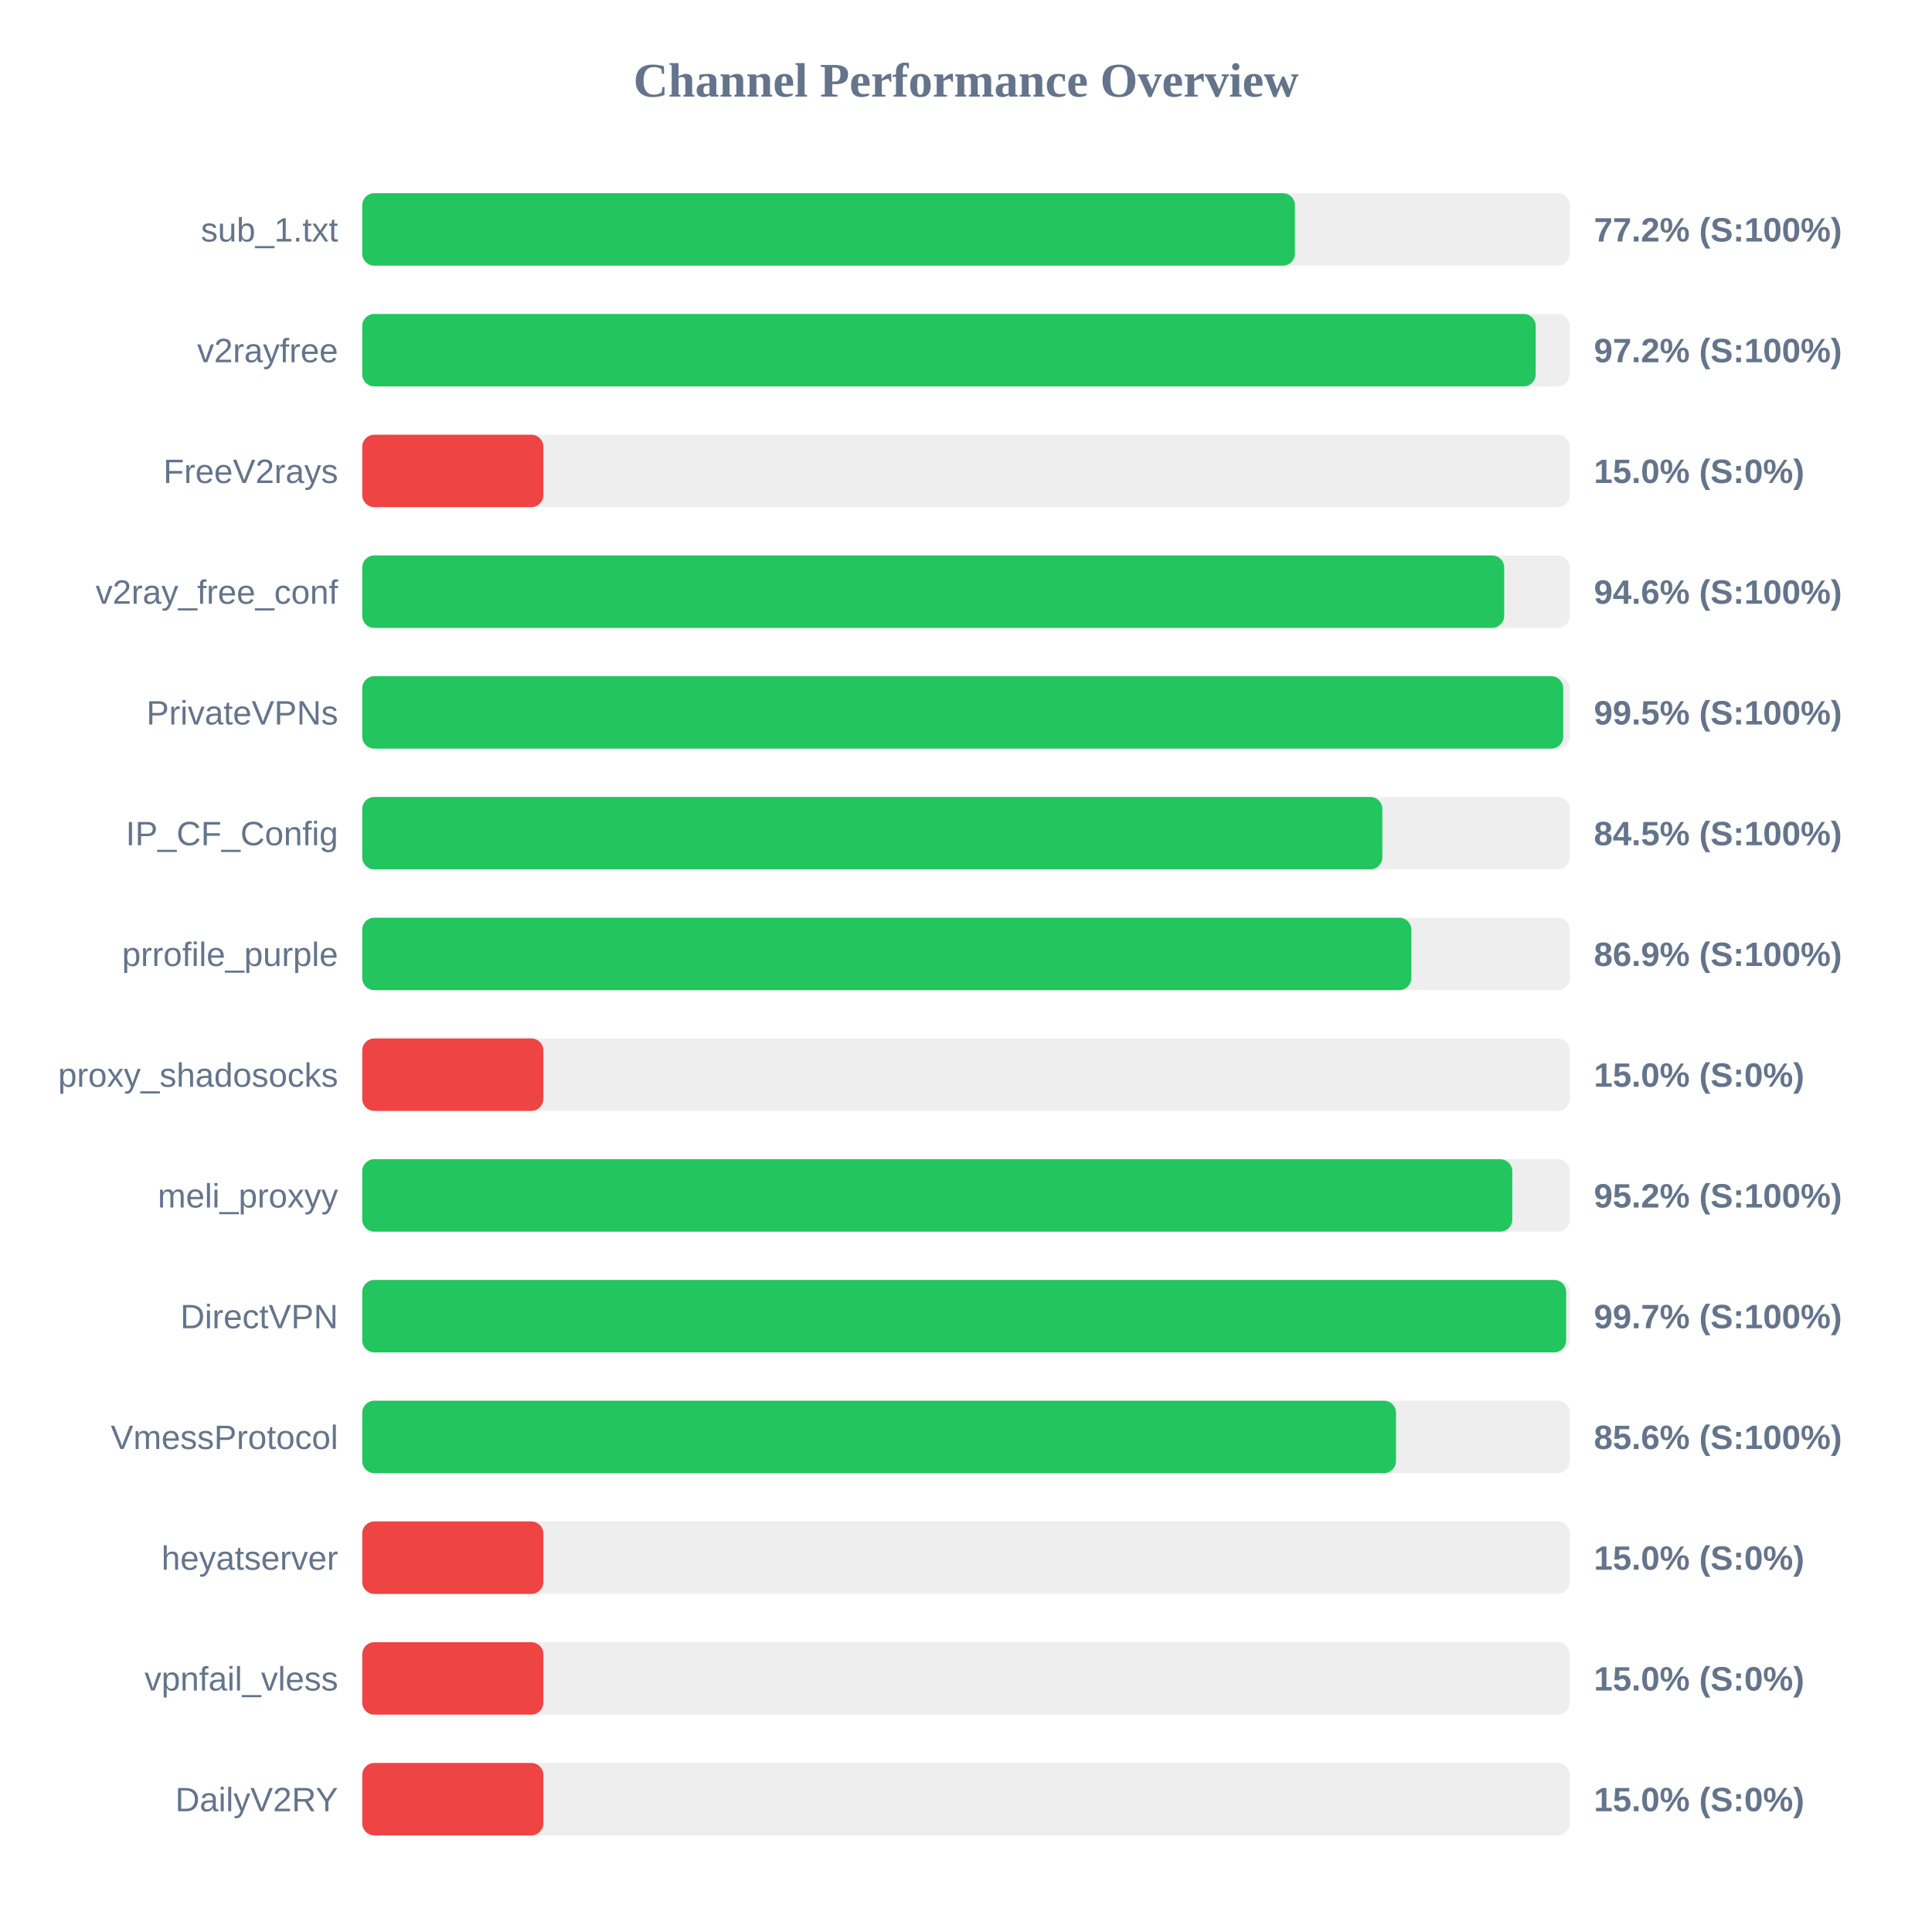
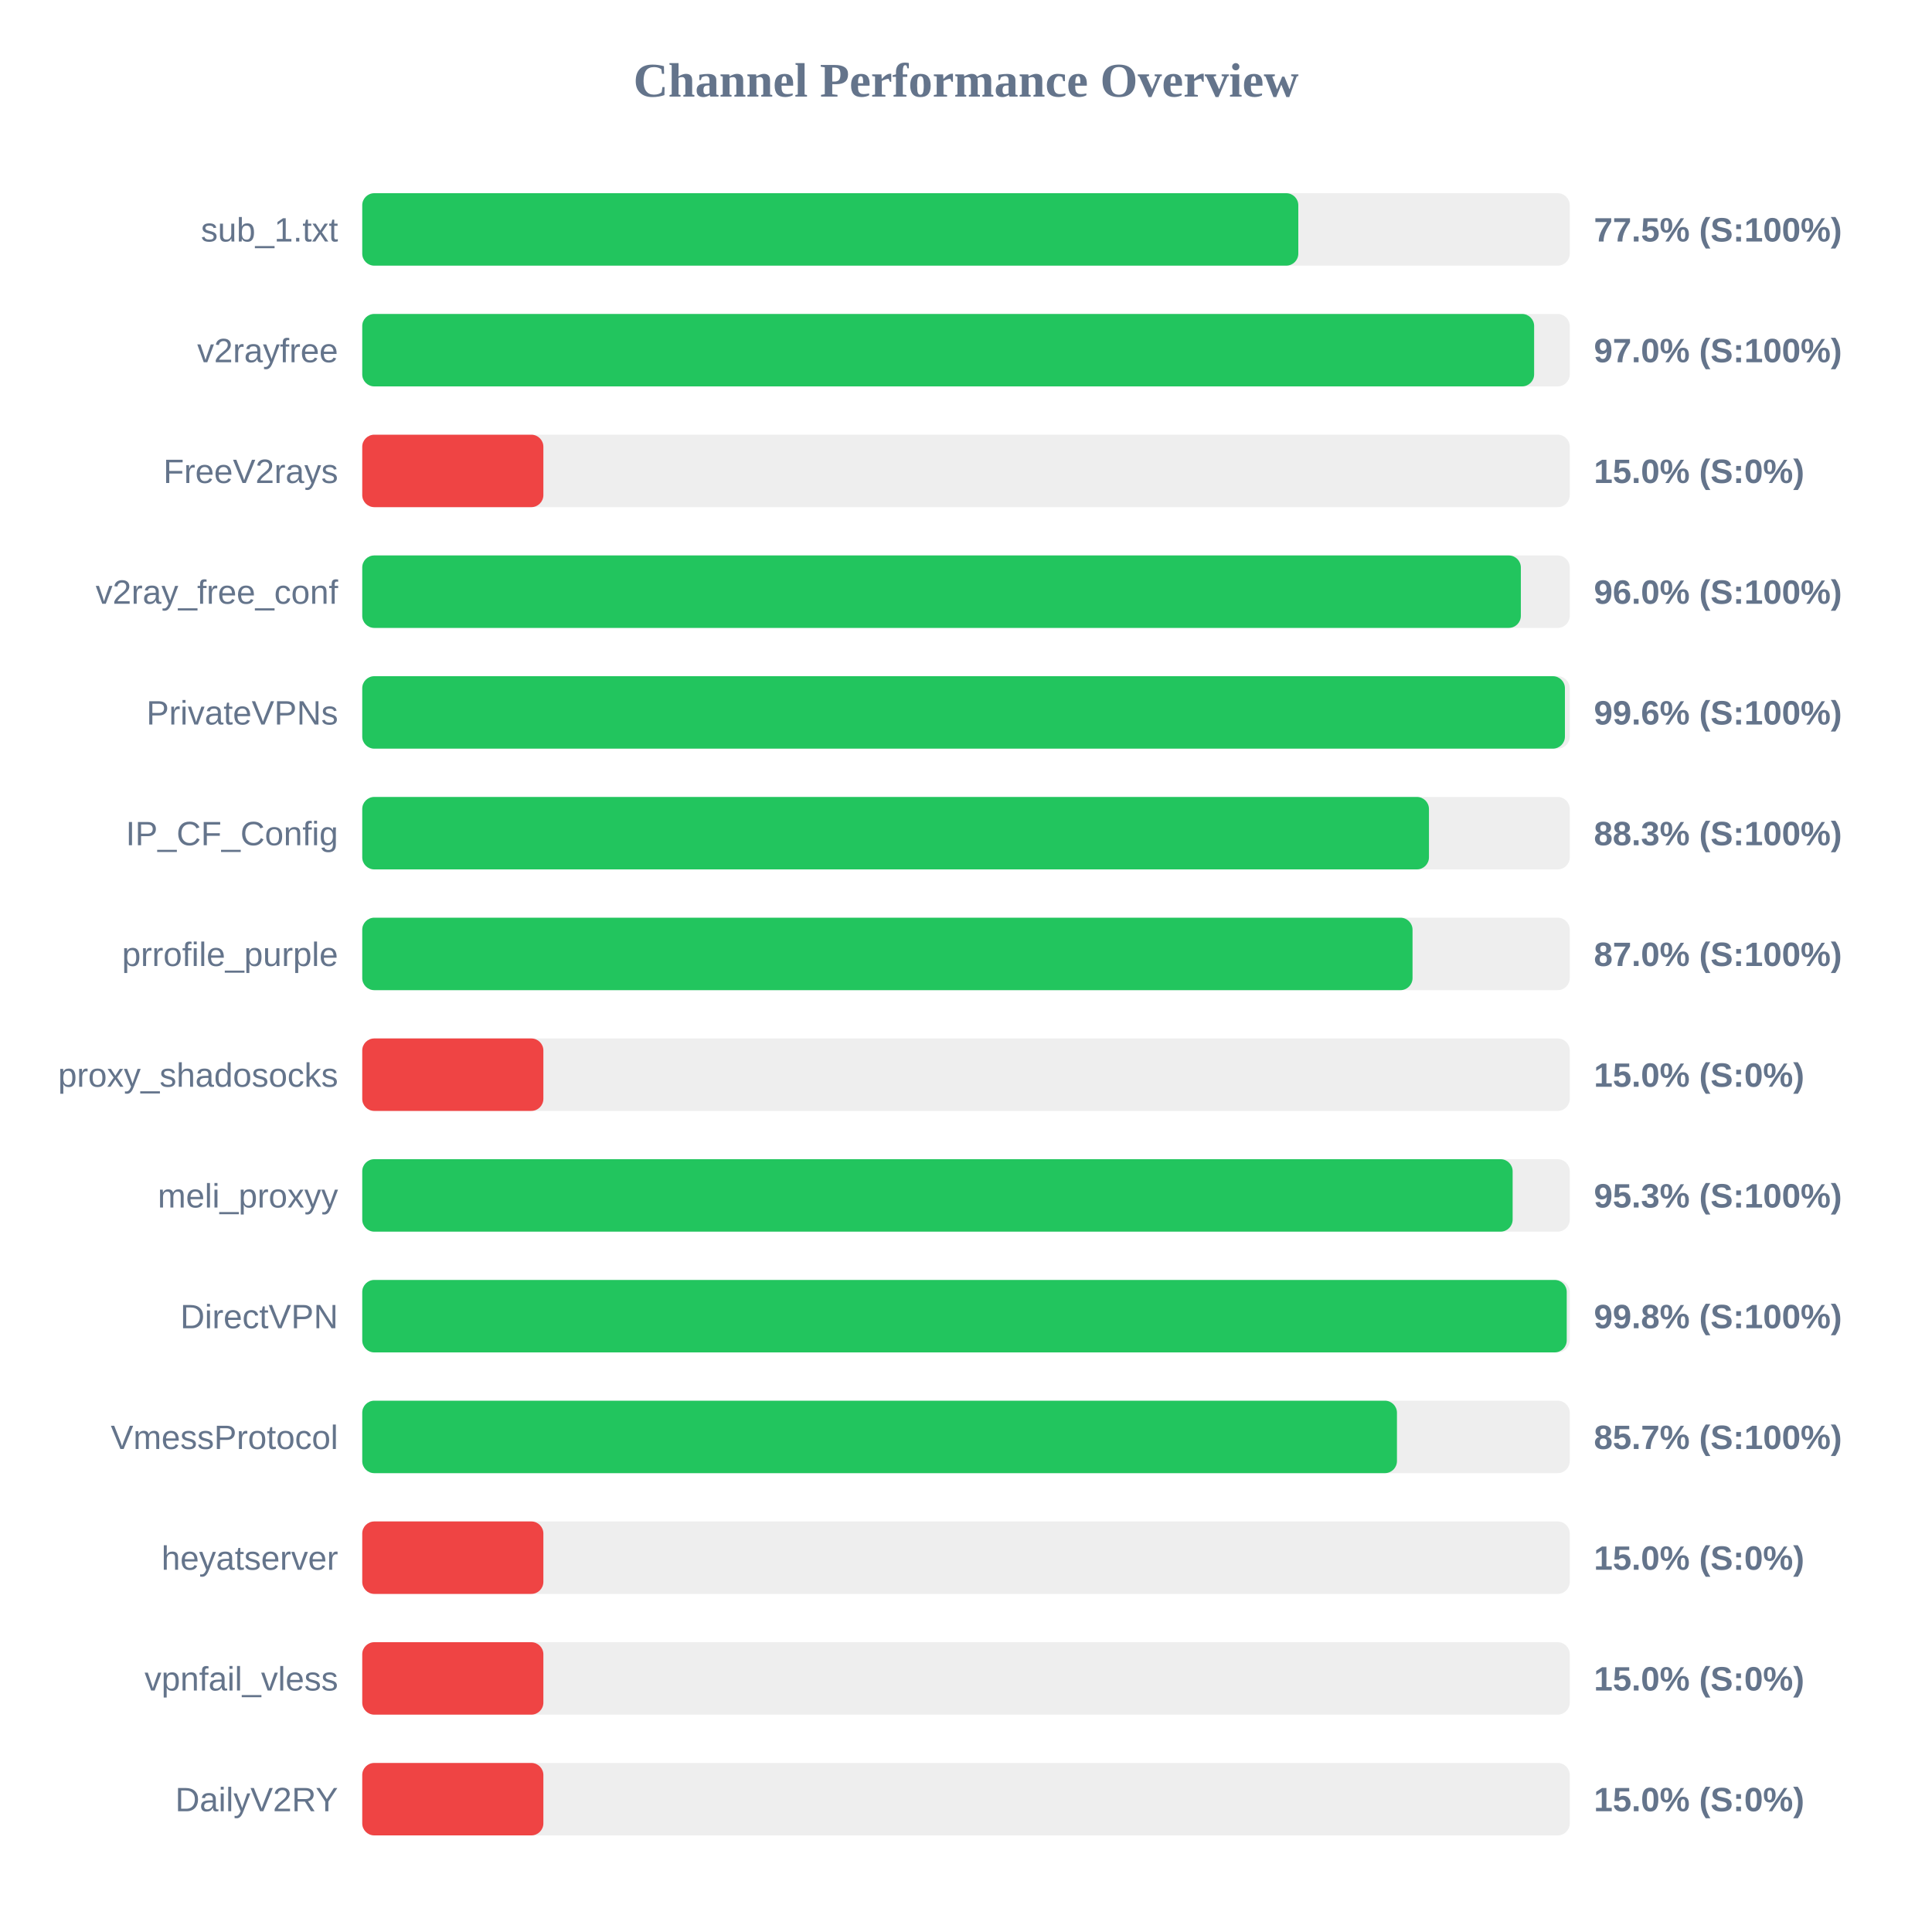
<svg xmlns="http://www.w3.org/2000/svg" width="800" height="800" version="1.1">
  <style>
        .row { font: 14px Arial; fill: #64748b; }
        .score { font: bold 14px Arial; fill: #64748b; }
    </style>
  <text x="400" y="40" text-anchor="middle" font-size="20px" font-weight="bold" fill="#64748b">Channel Performance Overview</text>
  <rect x="150" y="80" width="500" height="30" fill="#eee" rx="5" />
-   <rect x="150" y="80" width="386.2" height="30" fill="#22c55e" rx="5" />
+   <rect x="150" y="80" width="387.6" height="30" fill="#22c55e" rx="5" />
  <text x="140" y="100" text-anchor="end" class="row">sub_1.txt</text>
-   <text x="660" y="100" text-anchor="start" class="score">77.2% (S:100%)</text>
+   <text x="660" y="100" text-anchor="start" class="score">77.5% (S:100%)</text>
  <rect x="150" y="130" width="500" height="30" fill="#eee" rx="5" />
-   <rect x="150" y="130" width="485.9" height="30" fill="#22c55e" rx="5" />
+   <rect x="150" y="130" width="485.25" height="30" fill="#22c55e" rx="5" />
  <text x="140" y="150" text-anchor="end" class="row">v2rayfree</text>
-   <text x="660" y="150" text-anchor="start" class="score">97.2% (S:100%)</text>
+   <text x="660" y="150" text-anchor="start" class="score">97.0% (S:100%)</text>
  <rect x="150" y="180" width="500" height="30" fill="#eee" rx="5" />
  <rect x="150" y="180" width="75.0" height="30" fill="#ef4444" rx="5" />
  <text x="140" y="200" text-anchor="end" class="row">FreeV2rays</text>
  <text x="660" y="200" text-anchor="start" class="score">15.0% (S:0%)</text>
  <rect x="150" y="230" width="500" height="30" fill="#eee" rx="5" />
-   <rect x="150" y="230" width="472.85" height="30" fill="#22c55e" rx="5" />
+   <rect x="150" y="230" width="479.75" height="30" fill="#22c55e" rx="5" />
  <text x="140" y="250" text-anchor="end" class="row">v2ray_free_conf</text>
-   <text x="660" y="250" text-anchor="start" class="score">94.6% (S:100%)</text>
+   <text x="660" y="250" text-anchor="start" class="score">96.0% (S:100%)</text>
  <rect x="150" y="280" width="500" height="30" fill="#eee" rx="5" />
-   <rect x="150" y="280" width="497.3" height="30" fill="#22c55e" rx="5" />
+   <rect x="150" y="280" width="498.0" height="30" fill="#22c55e" rx="5" />
  <text x="140" y="300" text-anchor="end" class="row">PrivateVPNs</text>
-   <text x="660" y="300" text-anchor="start" class="score">99.5% (S:100%)</text>
+   <text x="660" y="300" text-anchor="start" class="score">99.6% (S:100%)</text>
  <rect x="150" y="330" width="500" height="30" fill="#eee" rx="5" />
-   <rect x="150" y="330" width="422.4" height="30" fill="#22c55e" rx="5" />
+   <rect x="150" y="330" width="441.7" height="30" fill="#22c55e" rx="5" />
  <text x="140" y="350" text-anchor="end" class="row">IP_CF_Config</text>
-   <text x="660" y="350" text-anchor="start" class="score">84.5% (S:100%)</text>
+   <text x="660" y="350" text-anchor="start" class="score">88.3% (S:100%)</text>
  <rect x="150" y="380" width="500" height="30" fill="#eee" rx="5" />
-   <rect x="150" y="380" width="434.4" height="30" fill="#22c55e" rx="5" />
+   <rect x="150" y="380" width="434.9" height="30" fill="#22c55e" rx="5" />
  <text x="140" y="400" text-anchor="end" class="row">prrofile_purple</text>
-   <text x="660" y="400" text-anchor="start" class="score">86.9% (S:100%)</text>
+   <text x="660" y="400" text-anchor="start" class="score">87.0% (S:100%)</text>
  <rect x="150" y="430" width="500" height="30" fill="#eee" rx="5" />
  <rect x="150" y="430" width="75.0" height="30" fill="#ef4444" rx="5" />
  <text x="140" y="450" text-anchor="end" class="row">proxy_shadosocks</text>
  <text x="660" y="450" text-anchor="start" class="score">15.0% (S:0%)</text>
  <rect x="150" y="480" width="500" height="30" fill="#eee" rx="5" />
-   <rect x="150" y="480" width="476.2" height="30" fill="#22c55e" rx="5" />
+   <rect x="150" y="480" width="476.35" height="30" fill="#22c55e" rx="5" />
  <text x="140" y="500" text-anchor="end" class="row">meli_proxyy</text>
-   <text x="660" y="500" text-anchor="start" class="score">95.2% (S:100%)</text>
+   <text x="660" y="500" text-anchor="start" class="score">95.3% (S:100%)</text>
  <rect x="150" y="530" width="500" height="30" fill="#eee" rx="5" />
-   <rect x="150" y="530" width="498.5" height="30" fill="#22c55e" rx="5" />
+   <rect x="150" y="530" width="498.75" height="30" fill="#22c55e" rx="5" />
  <text x="140" y="550" text-anchor="end" class="row">DirectVPN</text>
-   <text x="660" y="550" text-anchor="start" class="score">99.7% (S:100%)</text>
+   <text x="660" y="550" text-anchor="start" class="score">99.8% (S:100%)</text>
  <rect x="150" y="580" width="500" height="30" fill="#eee" rx="5" />
-   <rect x="150" y="580" width="428.05" height="30" fill="#22c55e" rx="5" />
+   <rect x="150" y="580" width="428.45" height="30" fill="#22c55e" rx="5" />
  <text x="140" y="600" text-anchor="end" class="row">VmessProtocol</text>
-   <text x="660" y="600" text-anchor="start" class="score">85.6% (S:100%)</text>
+   <text x="660" y="600" text-anchor="start" class="score">85.7% (S:100%)</text>
  <rect x="150" y="630" width="500" height="30" fill="#eee" rx="5" />
  <rect x="150" y="630" width="75.0" height="30" fill="#ef4444" rx="5" />
  <text x="140" y="650" text-anchor="end" class="row">heyatserver</text>
  <text x="660" y="650" text-anchor="start" class="score">15.0% (S:0%)</text>
  <rect x="150" y="680" width="500" height="30" fill="#eee" rx="5" />
  <rect x="150" y="680" width="75.0" height="30" fill="#ef4444" rx="5" />
  <text x="140" y="700" text-anchor="end" class="row">vpnfail_vless</text>
  <text x="660" y="700" text-anchor="start" class="score">15.0% (S:0%)</text>
  <rect x="150" y="730" width="500" height="30" fill="#eee" rx="5" />
  <rect x="150" y="730" width="75.0" height="30" fill="#ef4444" rx="5" />
  <text x="140" y="750" text-anchor="end" class="row">DailyV2RY</text>
  <text x="660" y="750" text-anchor="start" class="score">15.0% (S:0%)</text>
</svg>
